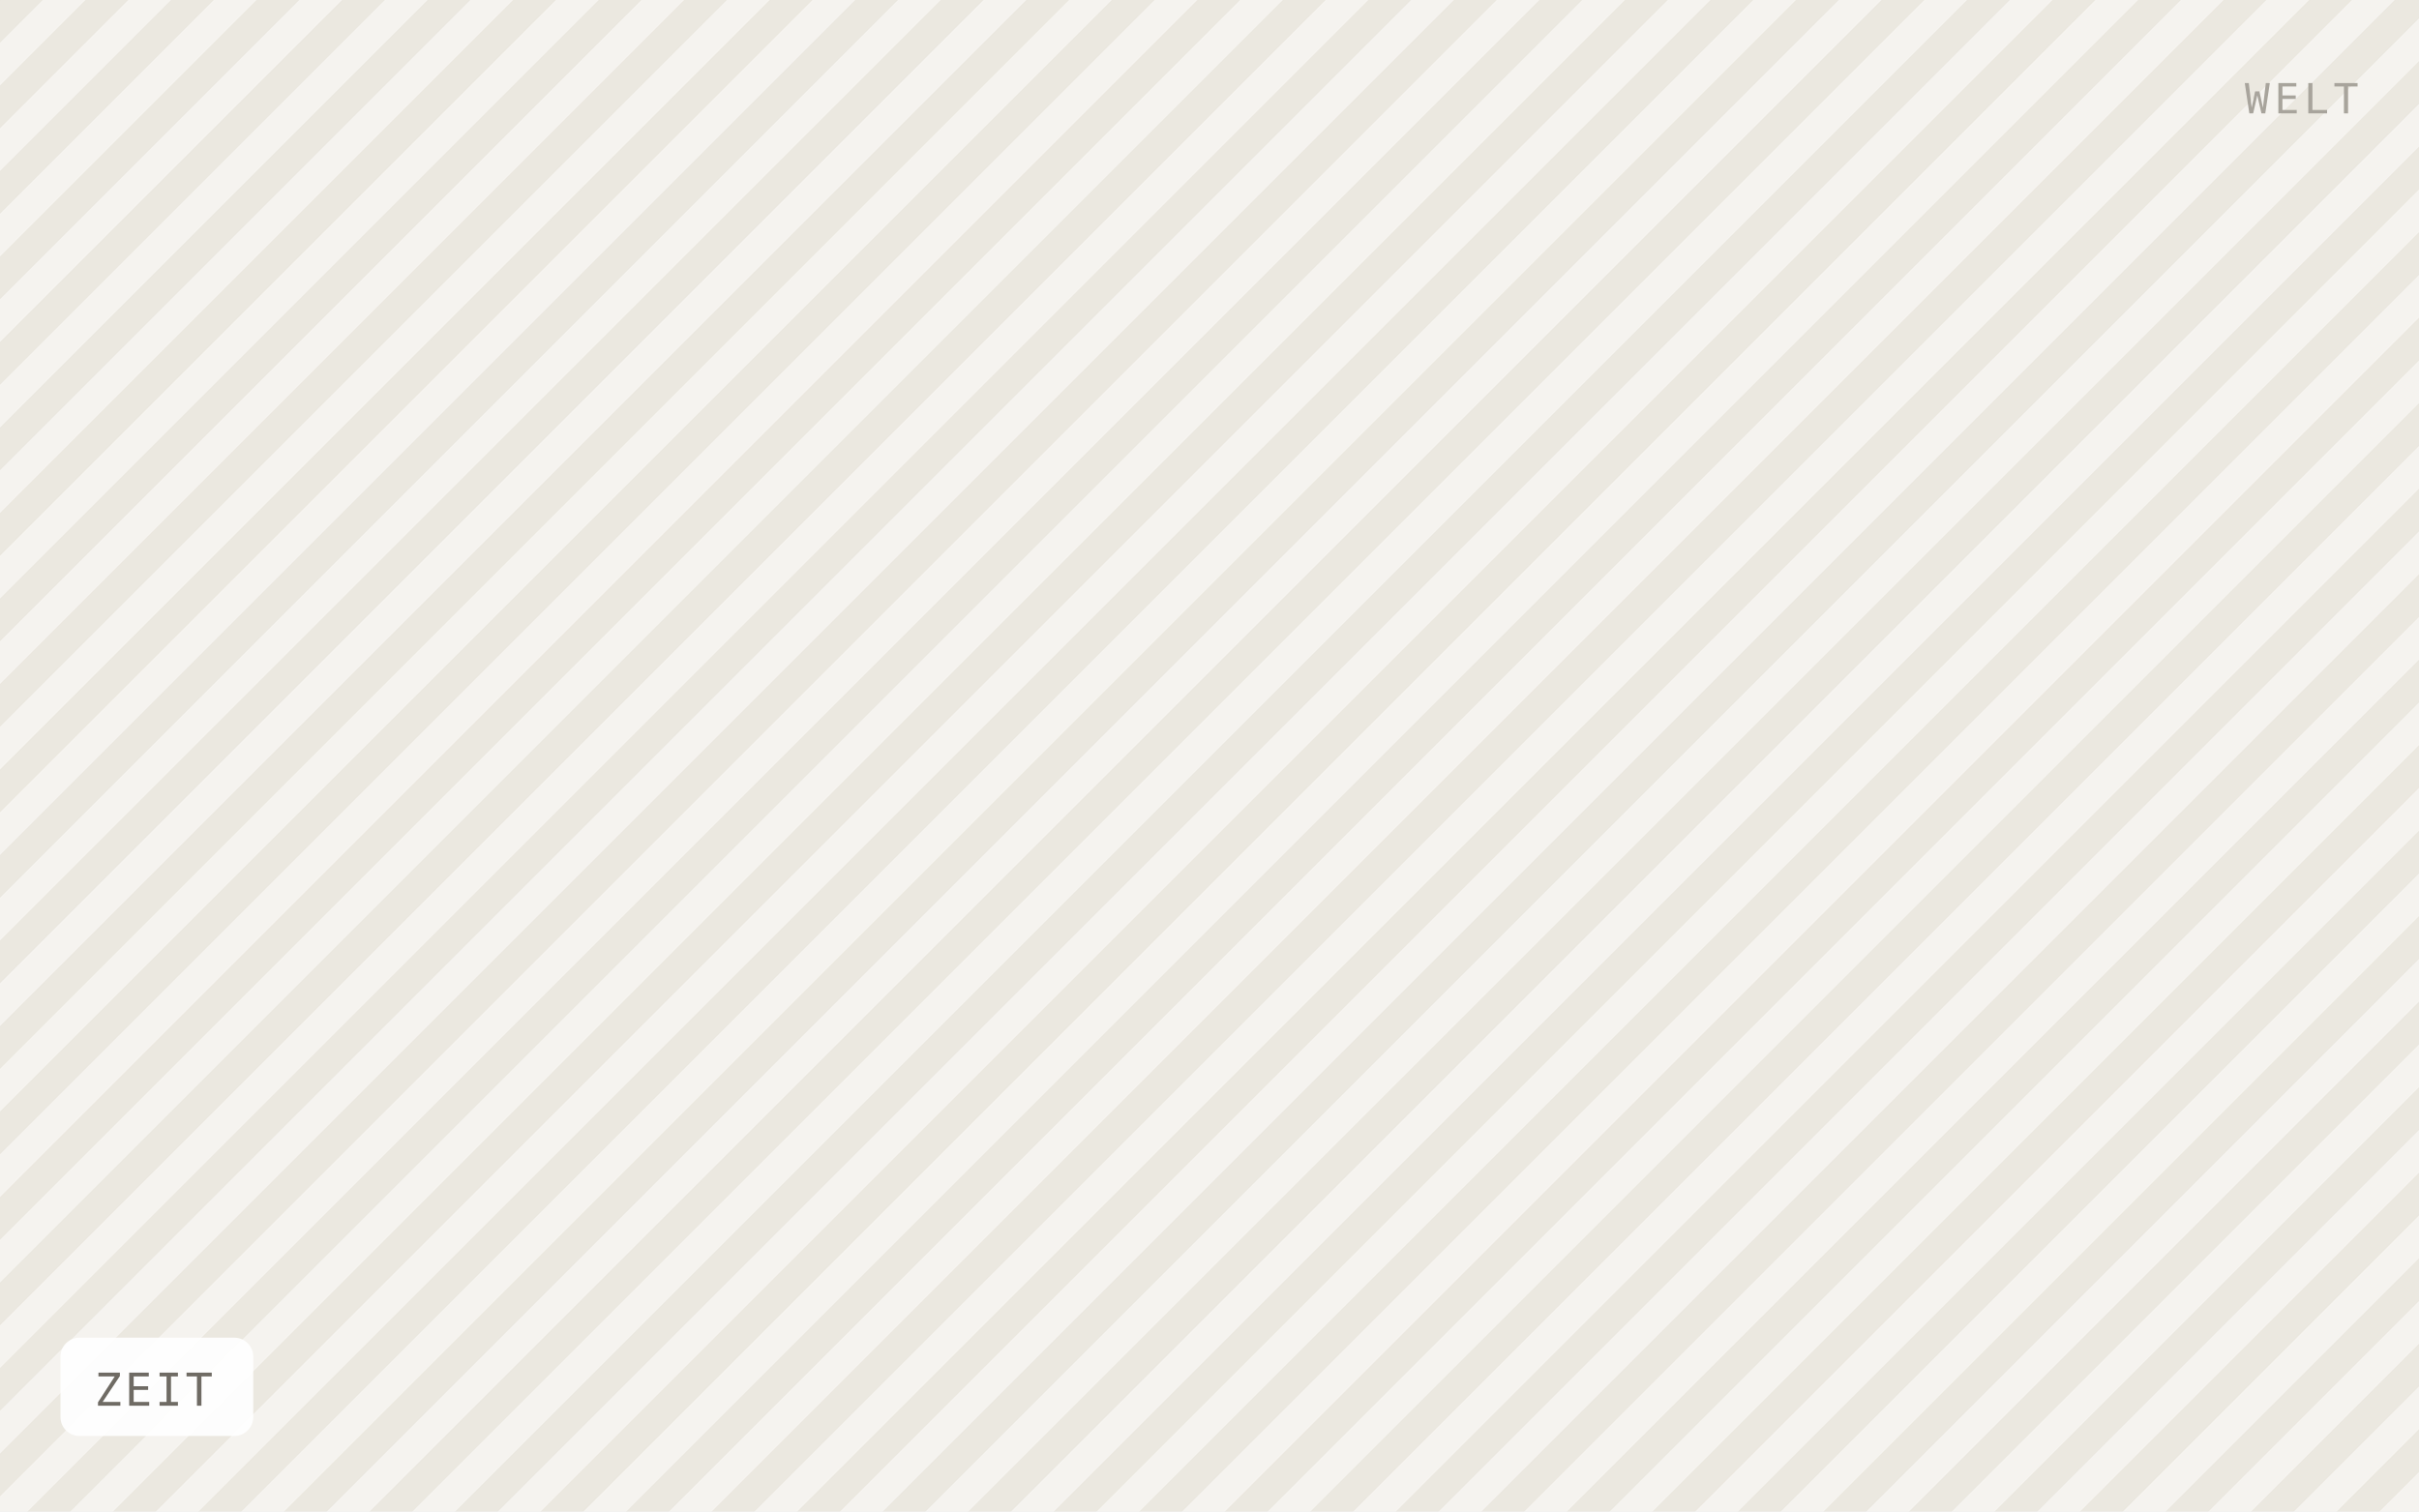
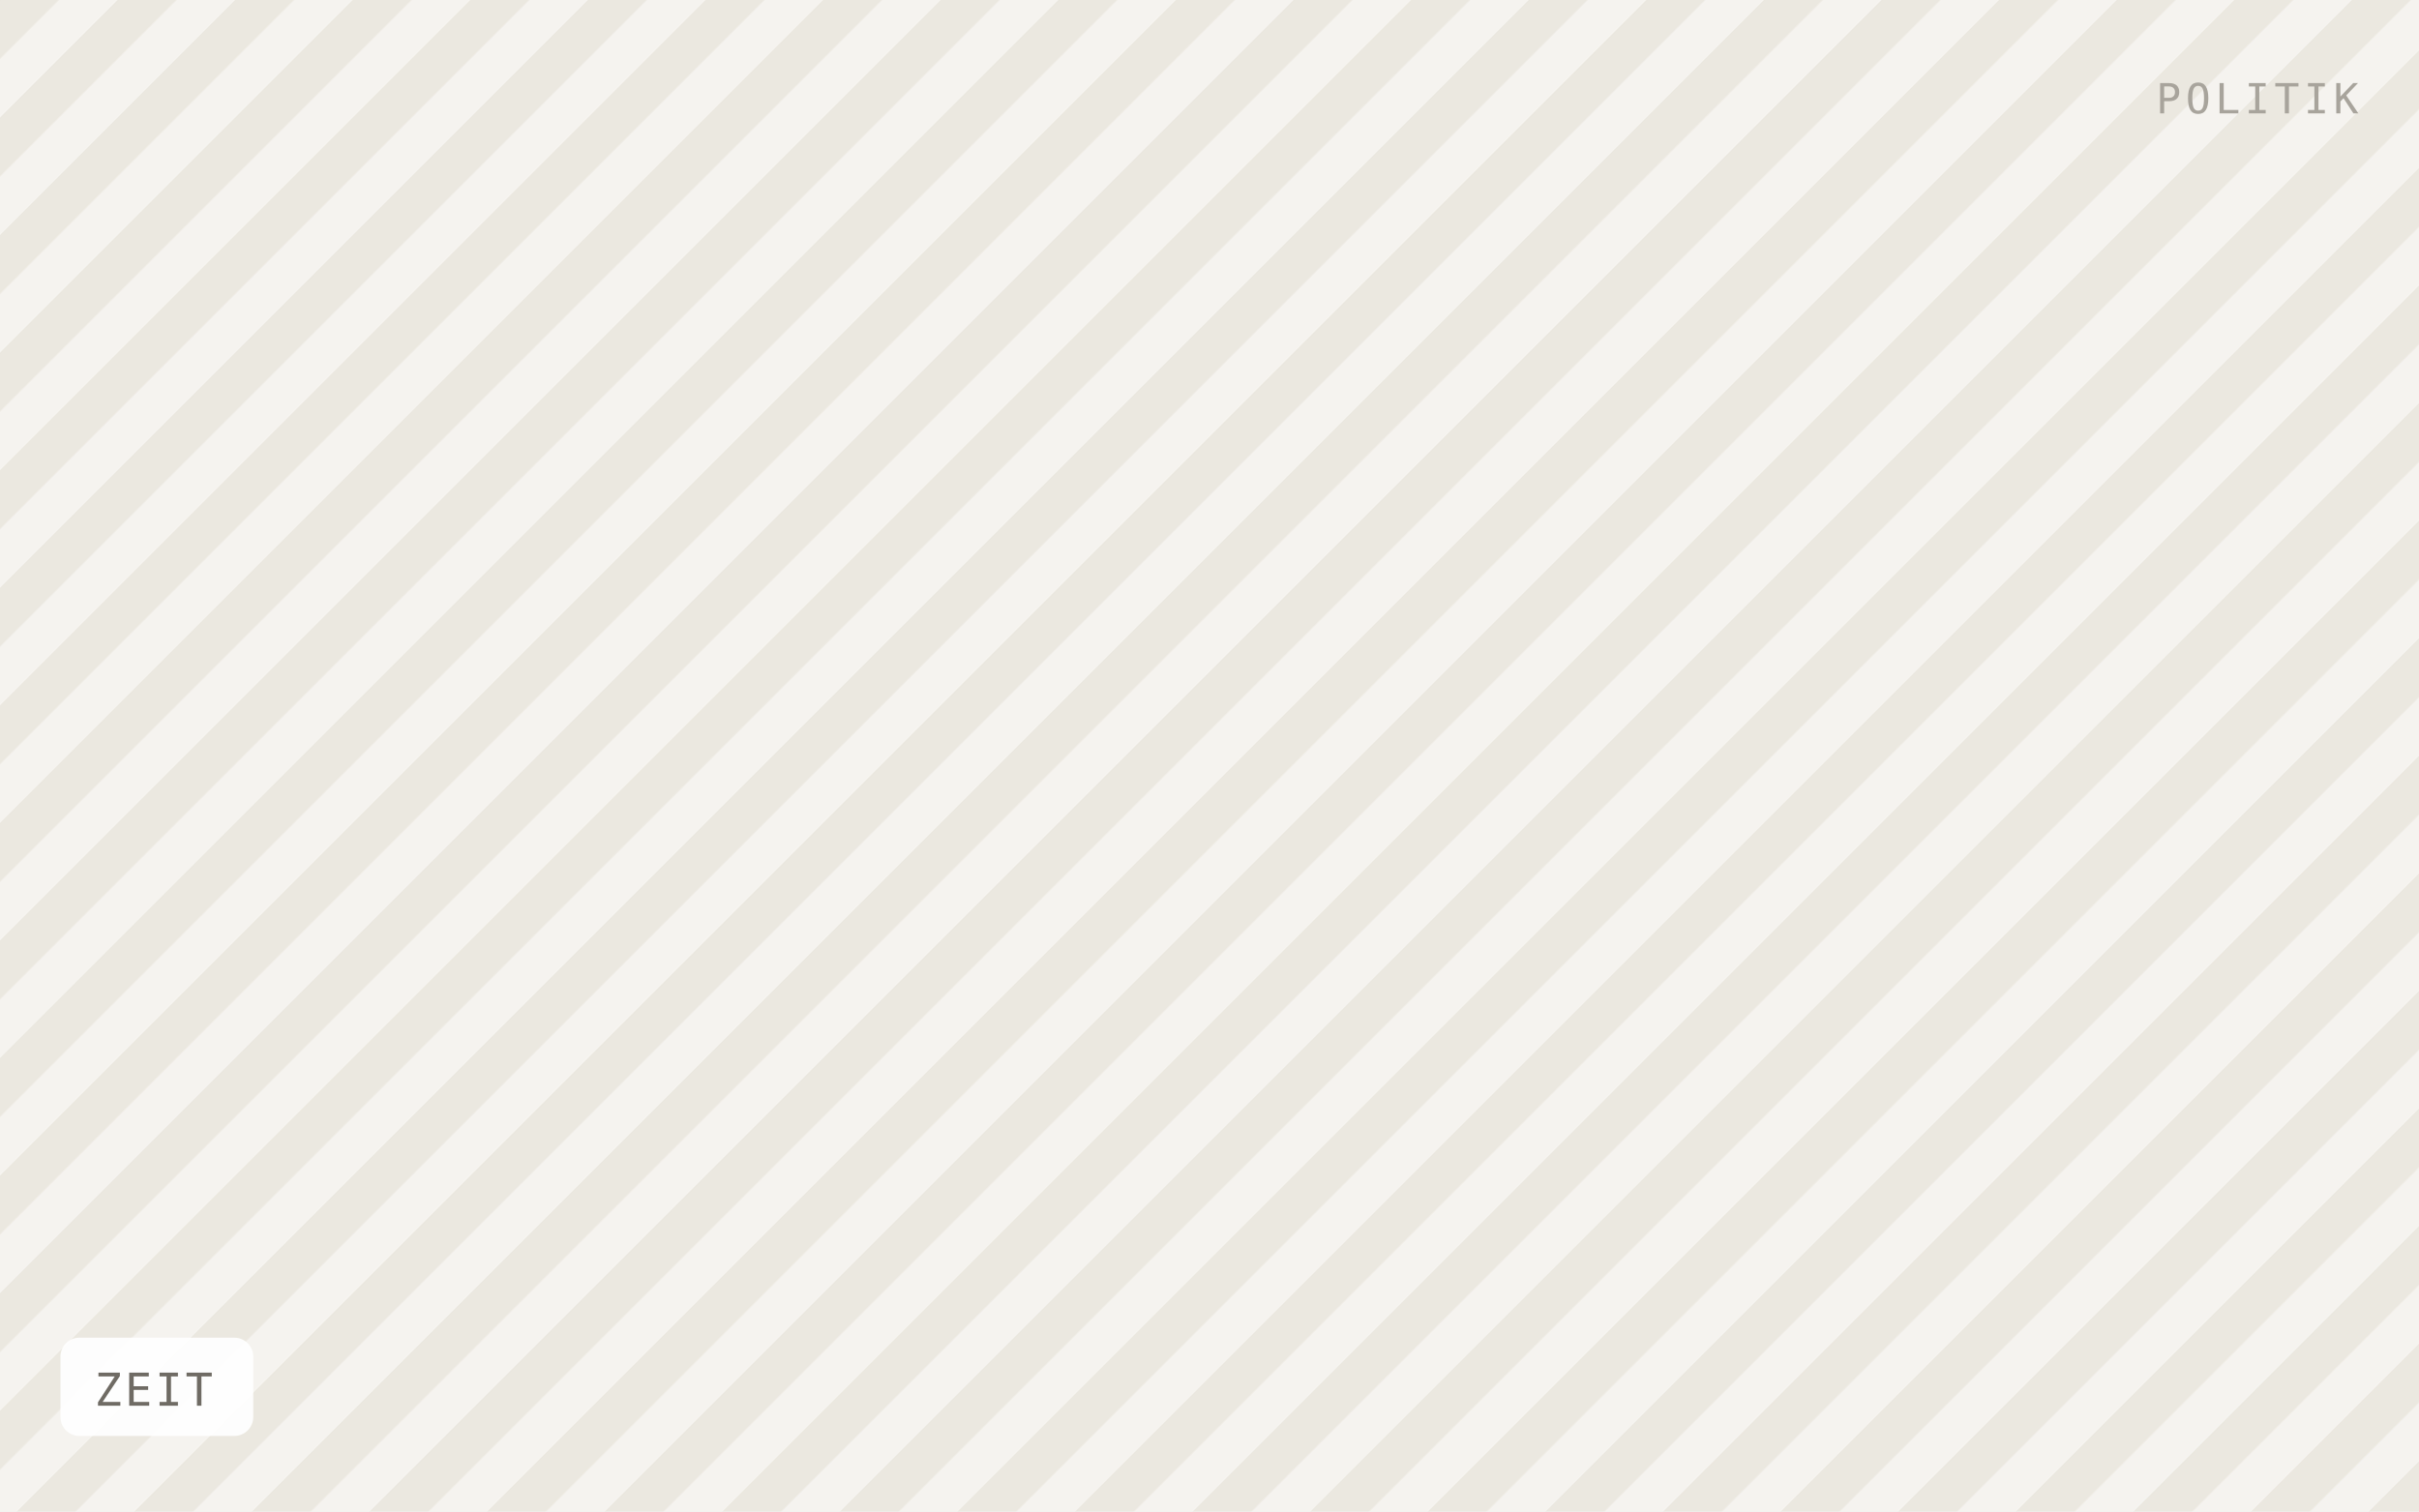
<svg xmlns="http://www.w3.org/2000/svg" viewBox="0 0 640 400" width="640" height="400" role="img" aria-label="ZEIT">
  <defs>
-     <pattern id="h" width="16" height="16" patternTransform="rotate(45)" patternUnits="userSpaceOnUse">
-       <rect width="16" height="16" fill="#f5f3ef" />
-       <rect width="8" height="16" fill="#ebe8e0" />
+     <pattern id="h" width="22" height="22" patternTransform="rotate(45)" patternUnits="userSpaceOnUse">
+       <rect width="22" height="22" fill="#f5f3ef" />
+       <rect width="11" height="22" fill="#ebe8e0" />
    </pattern>
  </defs>
  <rect width="640" height="400" fill="url(#h)" />
  <rect x="16" y="354" width="51" height="26" rx="5" fill="#ffffff" fill-opacity="0.92" />
  <text x="25" y="372" font-family="IBM Plex Mono, Menlo, monospace" font-size="12" letter-spacing="0.8" fill="#6f6b64">ZEIT</text>
-   <text x="624" y="30" text-anchor="end" font-family="IBM Plex Mono, Menlo, monospace" font-size="11" letter-spacing="1.2" fill="#a8a49c">WELT</text>
+   <text x="624" y="30" text-anchor="end" font-family="IBM Plex Mono, Menlo, monospace" font-size="11" letter-spacing="1.2" fill="#a8a49c">POLITIK</text>
</svg>
